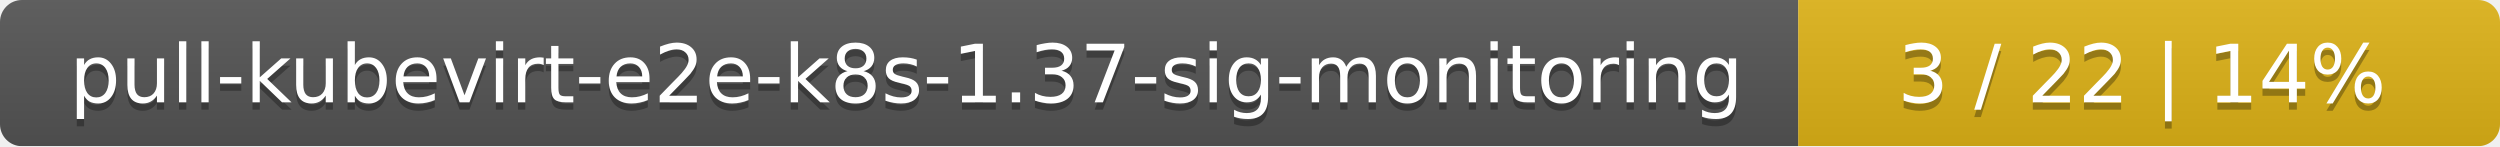
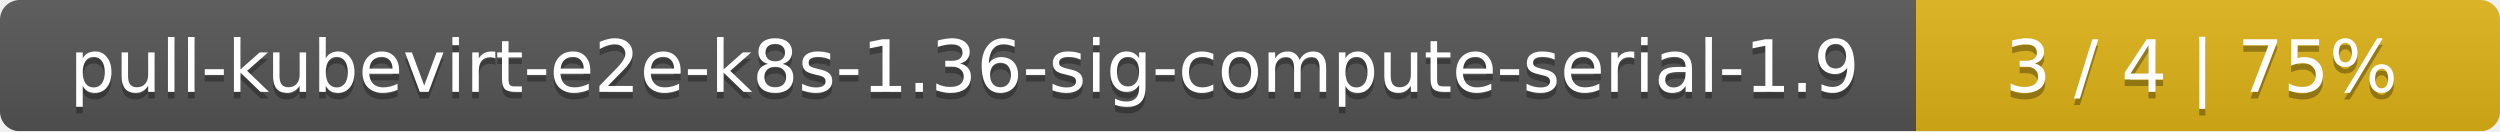
- <svg xmlns="http://www.w3.org/2000/svg" width="342" height="20">
+ <svg xmlns="http://www.w3.org/2000/svg" width="381" height="20">
  <linearGradient id="smooth" x2="0" y2="100%">
    <stop offset="0" stop-color="#bbb" stop-opacity=".1" />
    <stop offset="1" stop-opacity=".1" />
  </linearGradient>
  <mask id="round">
-     <rect width="342" height="20" rx="3" fill="#fff" />
+     <rect width="381" height="20" rx="3" fill="#fff" />
  </mask>
  <g mask="url(#round)">
-     <rect width="246" height="20" fill="#555" />
-     <rect x="246" width="96" height="20" fill="#dfb317" />
-     <rect width="342" height="20" fill="url(#smooth)" />
+     <rect width="292" height="20" fill="#555" />
+     <rect x="292" width="89" height="20" fill="#dfb317" />
+     <rect width="381" height="20" fill="url(#smooth)" />
  </g>
  <g fill="#fff" text-anchor="middle" font-family="DejaVu Sans,Verdana,Geneva,sans-serif" font-size="11">
-     <text x="124" y="15" fill="#010101" fill-opacity=".3">pull-kubevirt-e2e-k8s-1.37-sig-monitoring</text>
-     <text x="124" y="14">pull-kubevirt-e2e-k8s-1.37-sig-monitoring</text>
-     <text x="293" y="15" fill="#010101" fill-opacity=".3">3 / 22    |    14%</text>
-     <text x="293" y="14">3 / 22    |    14%</text>
+     <text x="147" y="15" fill="#010101" fill-opacity=".3">pull-kubevirt-e2e-k8s-1.36-sig-compute-serial-1.9</text>
+     <text x="147" y="14">pull-kubevirt-e2e-k8s-1.36-sig-compute-serial-1.9</text>
+     <text x="335.5" y="15" fill="#010101" fill-opacity=".3">3 / 4    |    75%</text>
+     <text x="335.5" y="14">3 / 4    |    75%</text>
  </g>
</svg>
